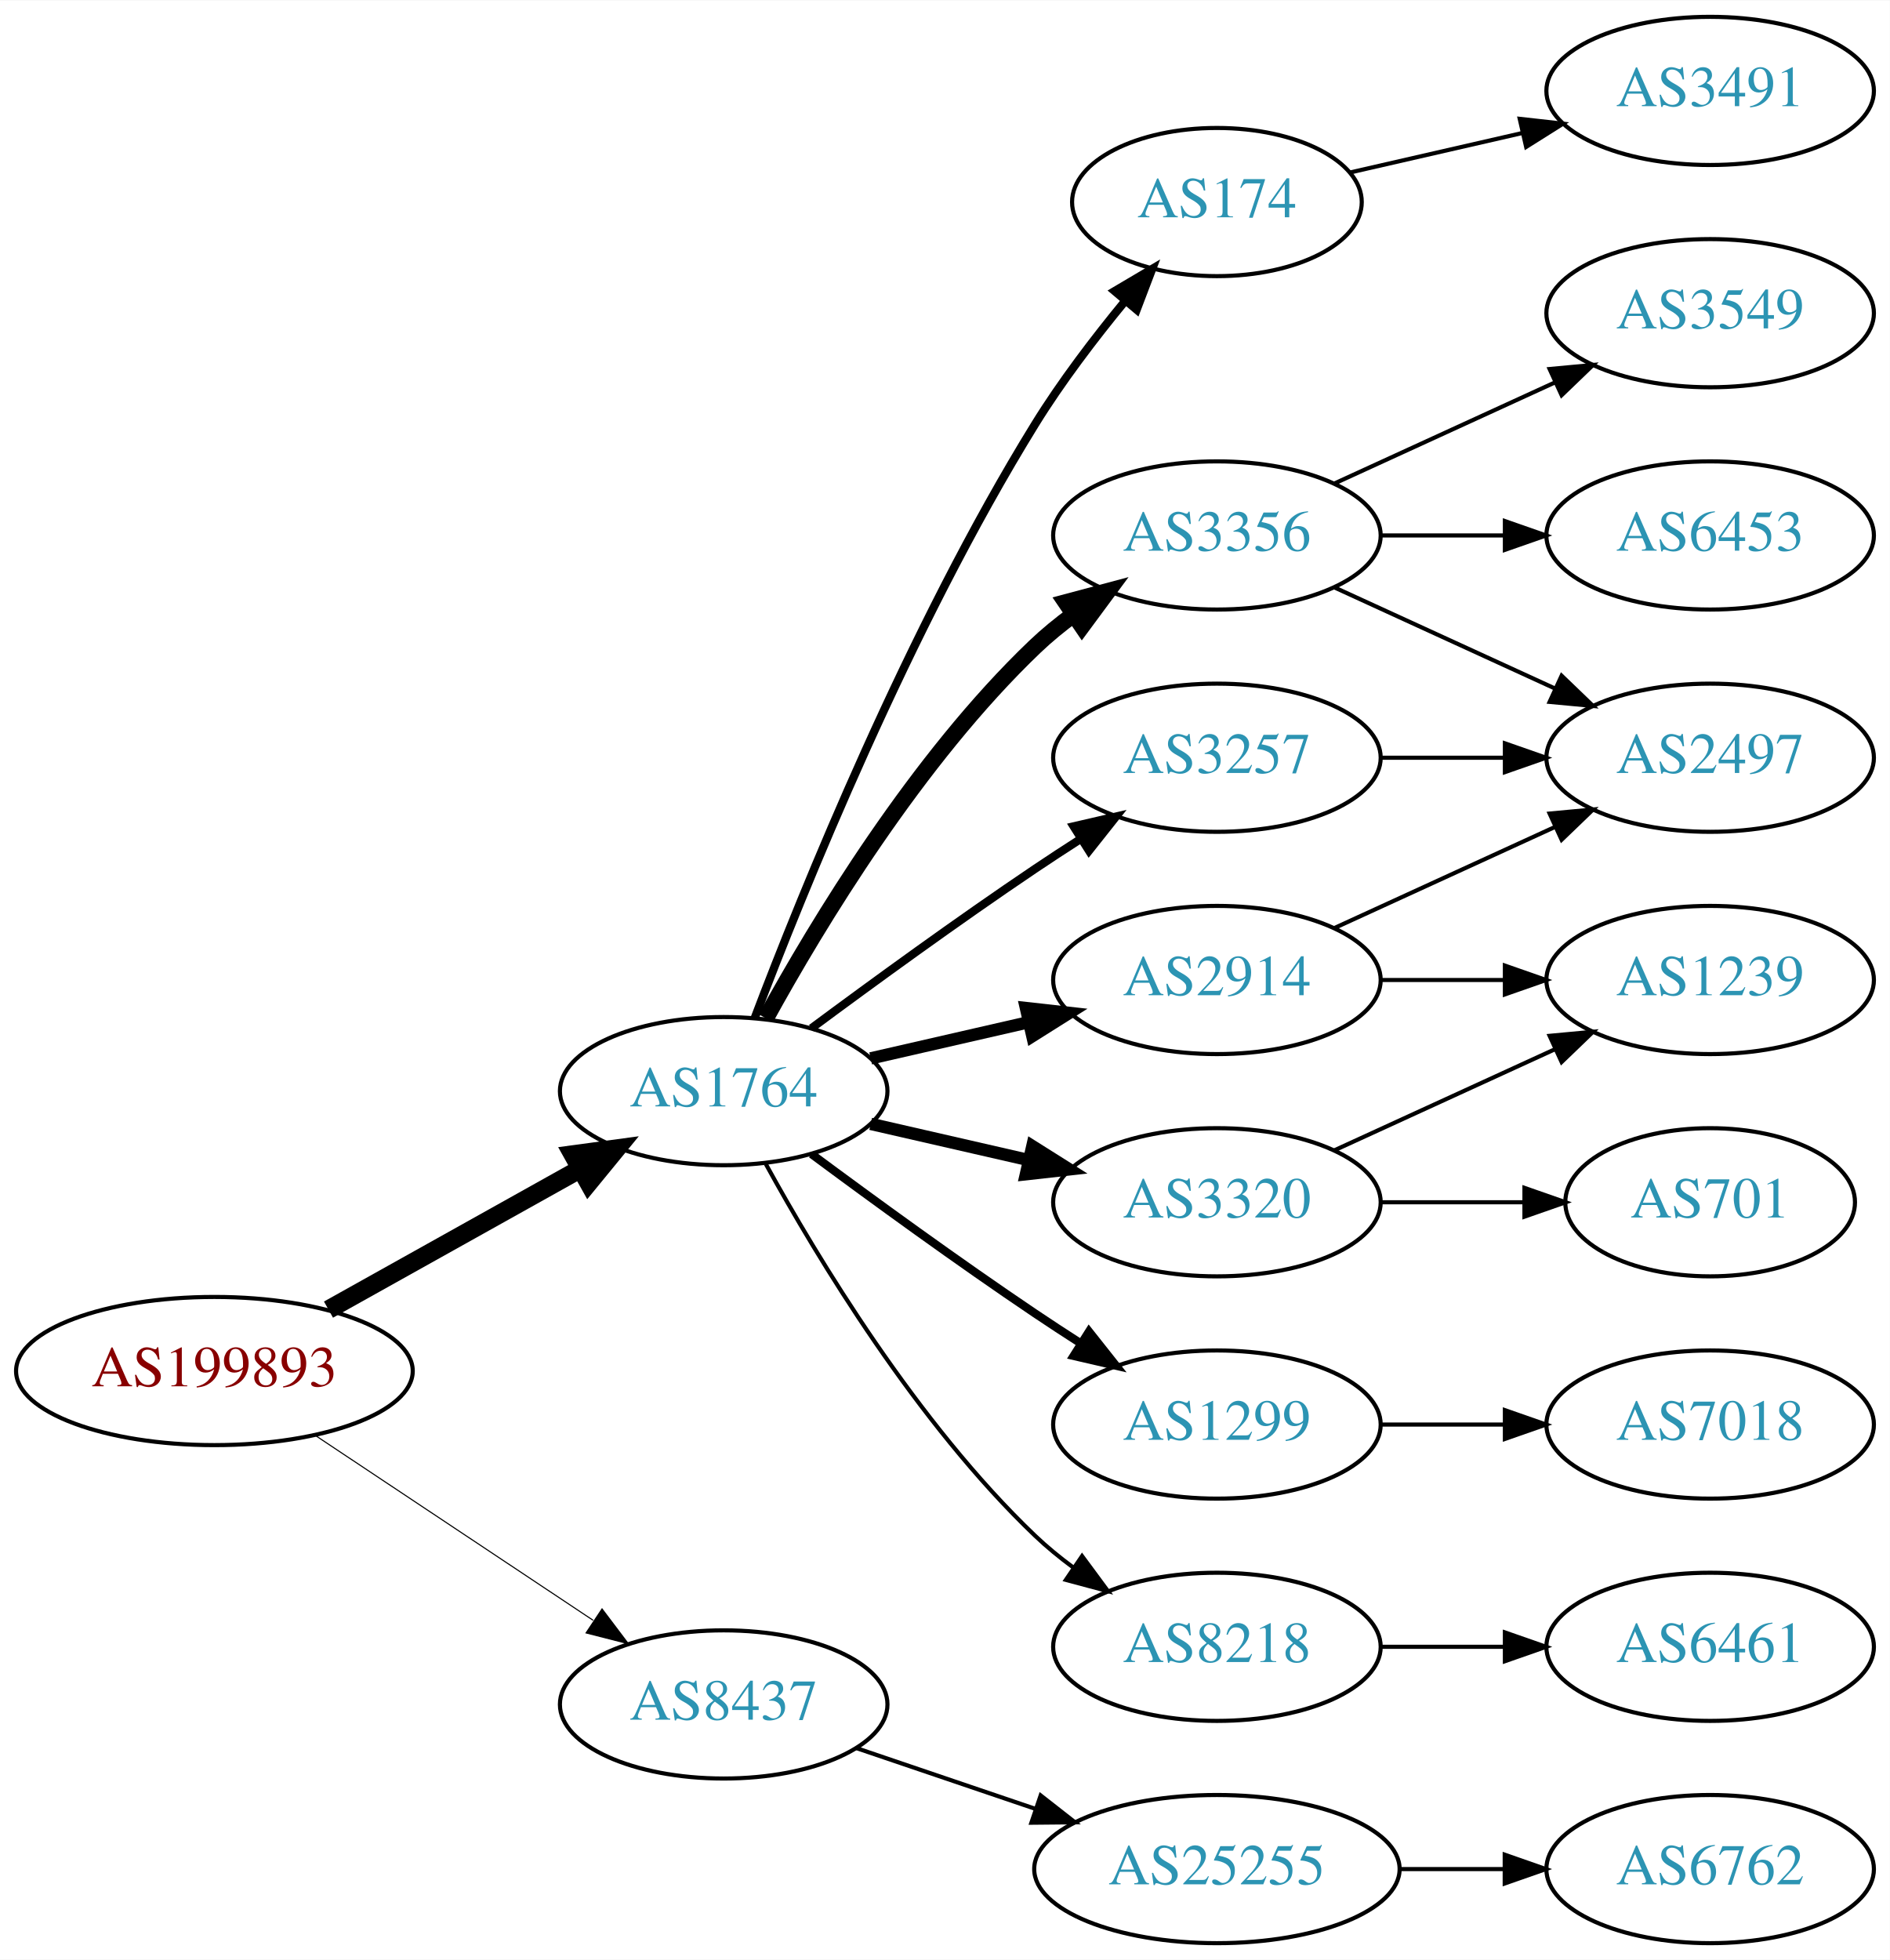
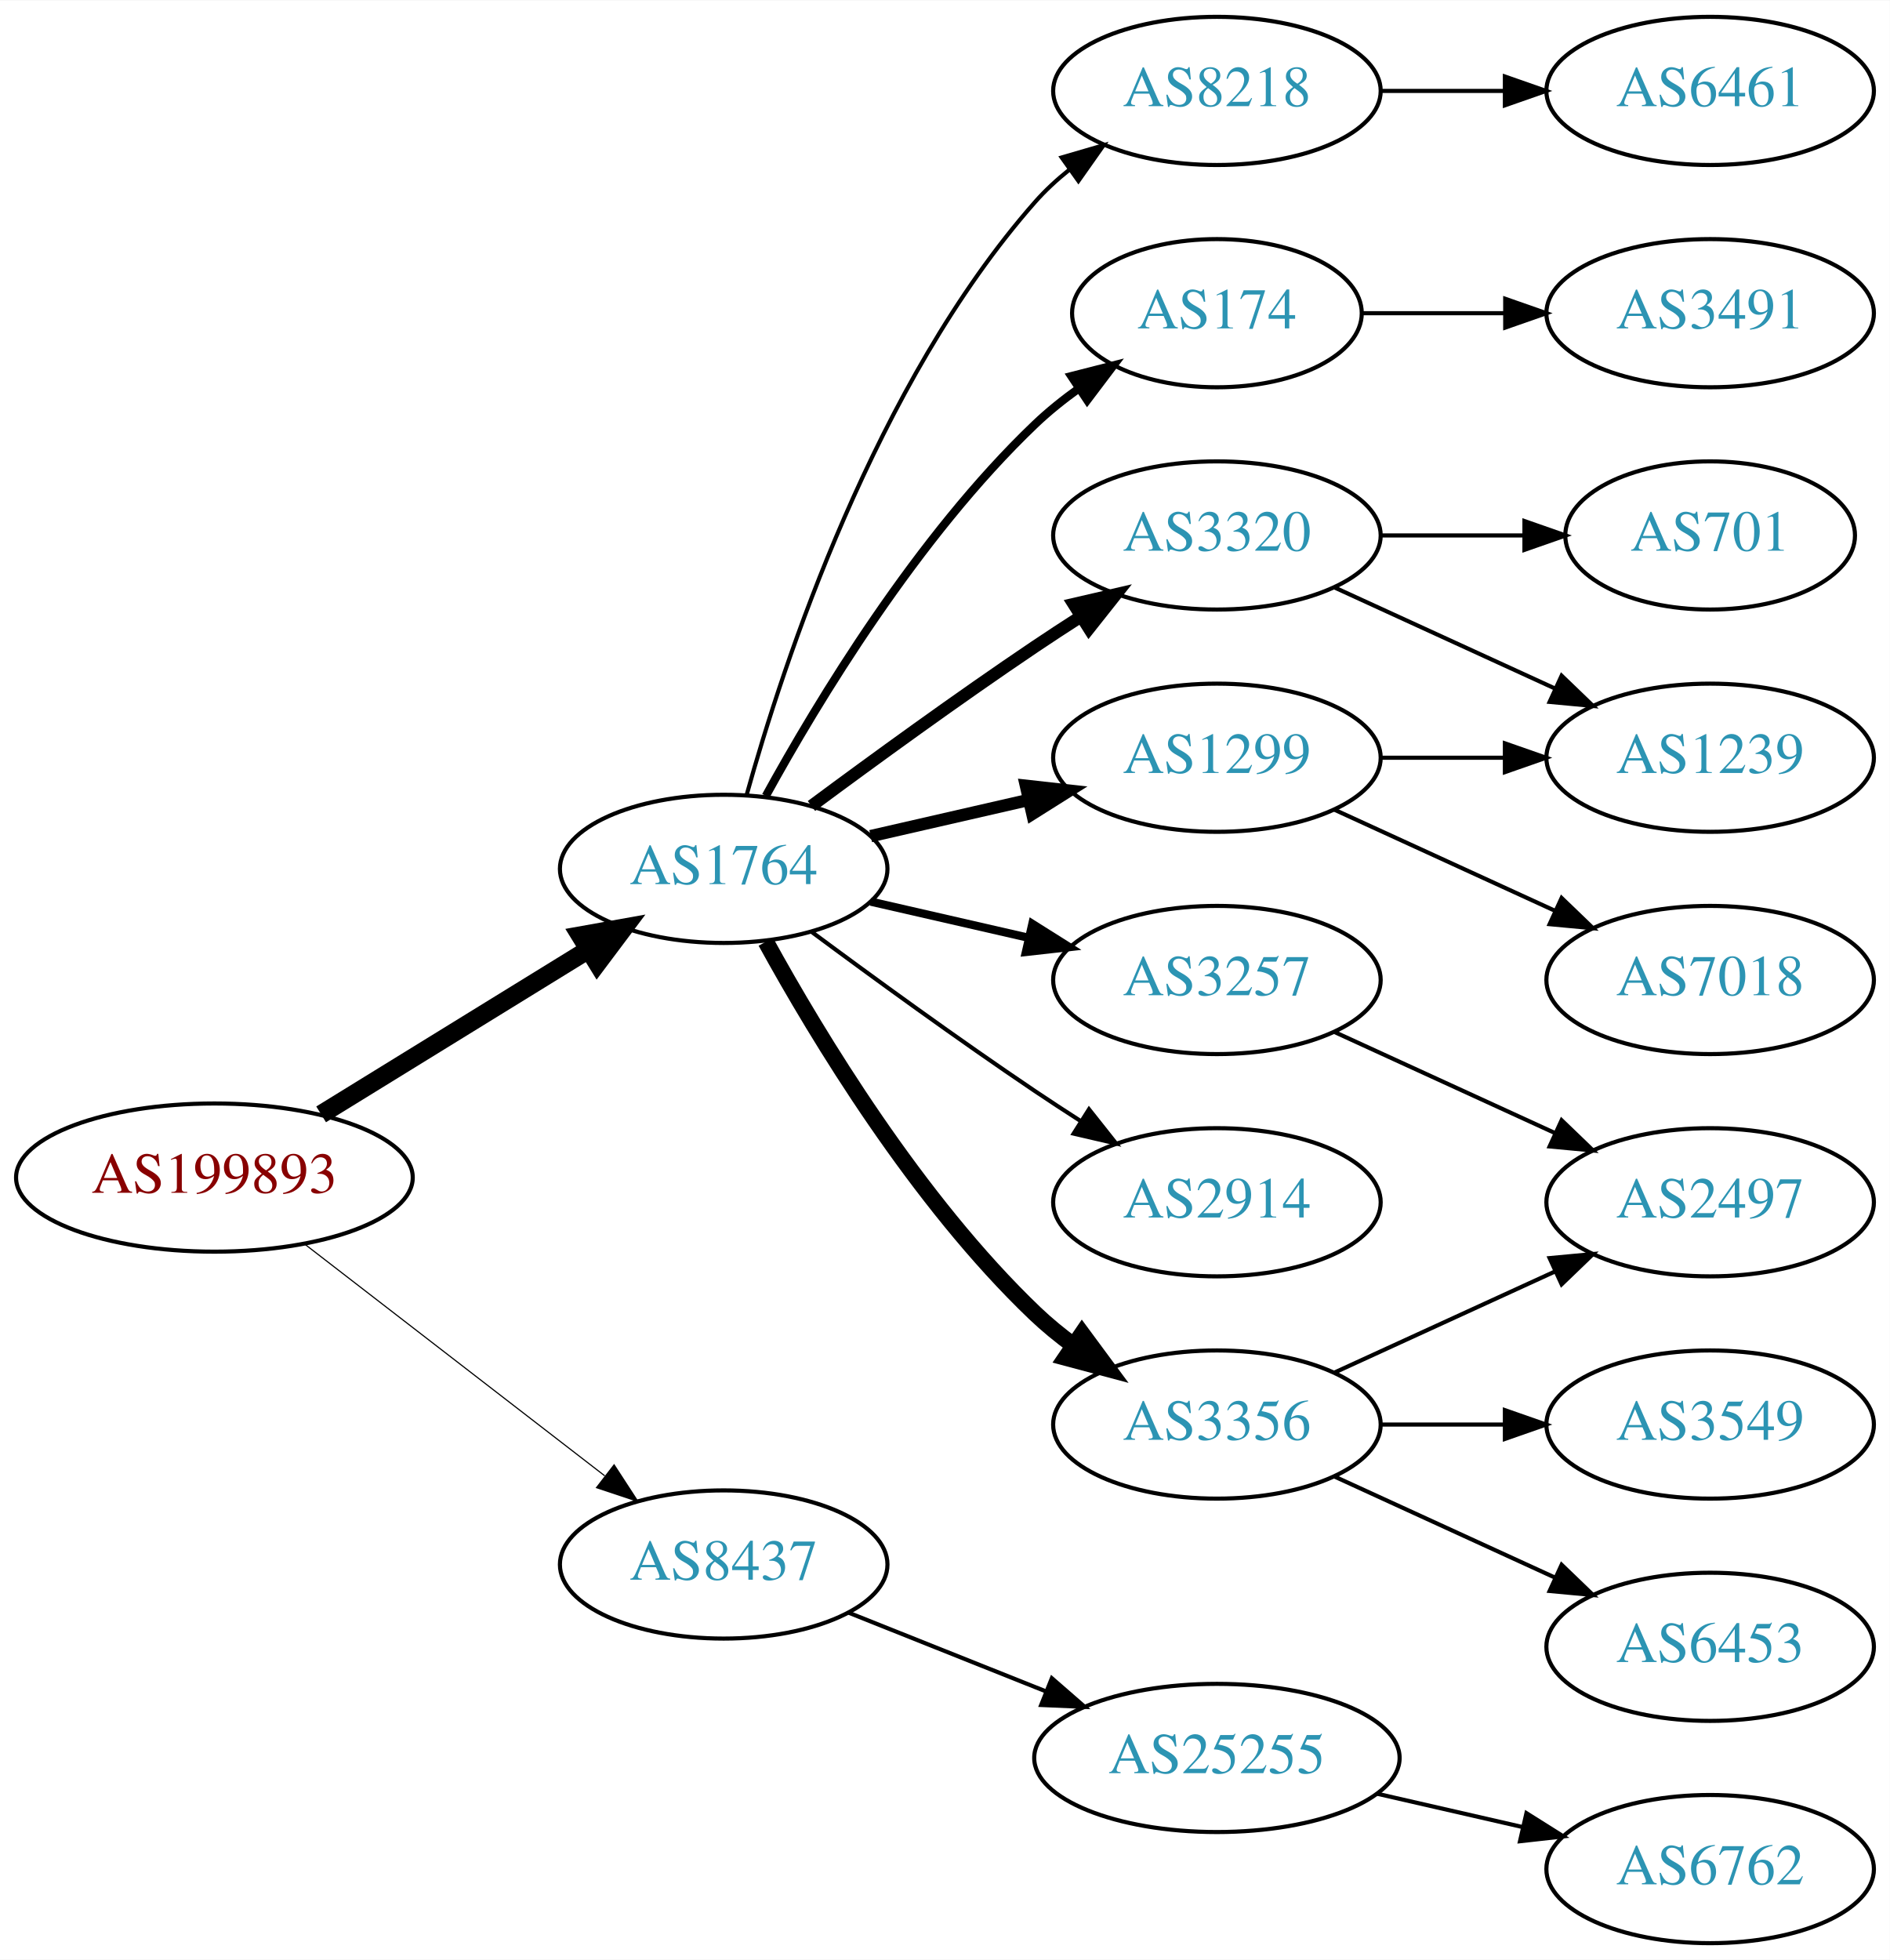
<svg xmlns="http://www.w3.org/2000/svg" xmlns:xlink="http://www.w3.org/1999/xlink" width="459pt" height="476pt" viewBox="0.00 0.00 459.17 476.00">
  <g id="graph0" class="graph" transform="scale(1 1) rotate(0) translate(4 472)">
    <polygon fill="white" stroke="none" points="-4,4 -4,-472 455.17,-472 455.17,4 -4,4" />
    <g id="node1" class="node">
      <g id="a_node1">
        <a xlink:href="/asn/199893" xlink:title="AS199893 ~ Pensionsversicherungsanstalt [AT]">
-           <ellipse fill="#ffffff" stroke="black" cx="48.096" cy="-139" rx="48.192" ry="18" />
-           <text text-anchor="middle" x="48.096" y="-135.3" font-family="Times,serif" font-size="14.00" fill="#880000">AS199893</text>
+           <ellipse fill="#ffffff" stroke="black" cx="48.096" cy="-186" rx="48.192" ry="18" />
+           <text text-anchor="middle" x="48.096" y="-182.3" font-family="Times,serif" font-size="14.00" fill="#880000">AS199893</text>
        </a>
      </g>
    </g>
    <g id="node2" class="node">
      <g id="a_node2">
        <a xlink:href="/asn/1764" xlink:title="AS1764 ~ NEXTLAYER-AS [AT]">
-           <ellipse fill="#ffffff" stroke="black" cx="171.838" cy="-207" rx="39.794" ry="18" />
-           <text text-anchor="middle" x="171.838" y="-203.3" font-family="Times,serif" font-size="14.00" fill="#2c94b3">AS1764</text>
+           <ellipse fill="#ffffff" stroke="black" cx="171.838" cy="-261" rx="39.794" ry="18" />
+           <text text-anchor="middle" x="171.838" y="-257.3" font-family="Times,serif" font-size="14.00" fill="#2c94b3">AS1764</text>
        </a>
      </g>
    </g>
    <g id="edge1" class="edge">
-       <path fill="none" stroke="black" stroke-width="4.5" d="M75.813,-153.923C93.819,-163.981 117.721,-177.331 137.048,-188.126" />
-       <polygon fill="black" stroke="black" stroke-width="4.5" points="135.194,-191.601 145.845,-193.04 139.034,-184.726 135.194,-191.601" />
+       <path fill="none" stroke="black" stroke-width="4.5" d="M74.026,-201.358C92.811,-212.931 118.711,-228.887 138.996,-241.383" />
+       <polygon fill="black" stroke="black" stroke-width="4.5" points="137.012,-244.786 147.591,-246.679 141.142,-238.081 137.012,-244.786" />
    </g>
    <g id="node3" class="node">
      <g id="a_node3">
        <a xlink:href="/asn/8437" xlink:title="AS8437 ~ Hutchison Drei Austria GmbH [AT]">
-           <ellipse fill="#ffffff" stroke="black" cx="171.838" cy="-58" rx="39.794" ry="18" />
-           <text text-anchor="middle" x="171.838" y="-54.3" font-family="Times,serif" font-size="14.00" fill="#2c94b3">AS8437</text>
+           <ellipse fill="#ffffff" stroke="black" cx="171.838" cy="-92" rx="39.794" ry="18" />
+           <text text-anchor="middle" x="171.838" y="-88.3" font-family="Times,serif" font-size="14.00" fill="#2c94b3">AS8437</text>
        </a>
      </g>
    </g>
    <g id="edge2" class="edge">
-       <path fill="none" stroke="black" stroke-width="0.265" d="M72.569,-123.382C91.795,-110.591 119.147,-92.392 140.115,-78.441" />
-       <polygon fill="black" stroke="black" stroke-width="0.265" points="142.281,-81.204 148.668,-72.751 138.403,-75.376 142.281,-81.204" />
+       <path fill="none" stroke="black" stroke-width="0.281" d="M70.024,-169.841C90.158,-154.295 120.732,-130.688 142.93,-113.548" />
+       <polygon fill="black" stroke="black" stroke-width="0.281" points="145.213,-116.208 150.989,-107.326 140.935,-110.667 145.213,-116.208" />
    </g>
    <g id="node4" class="node">
      <g id="a_node4">
        <a xlink:href="/asn/174" xlink:title="AS174 ~ Cogent Communications [US]">
-           <ellipse fill="#ffffff" stroke="black" cx="291.681" cy="-423" rx="35.194" ry="18" />
-           <text text-anchor="middle" x="291.681" y="-419.3" font-family="Times,serif" font-size="14.00" fill="#2c94b3">AS174</text>
+           <ellipse fill="#ffffff" stroke="black" cx="291.681" cy="-396" rx="35.194" ry="18" />
+           <text text-anchor="middle" x="291.681" y="-392.3" font-family="Times,serif" font-size="14.00" fill="#2c94b3">AS174</text>
        </a>
      </g>
    </g>
    <g id="edge3" class="edge">
-       <path fill="none" stroke="black" stroke-width="2" d="M179.365,-224.733C190.976,-255.318 216.894,-319.466 247.484,-369 253.86,-379.323 261.933,-389.911 269.371,-398.947" />
-       <polygon fill="black" stroke="black" stroke-width="2" points="266.833,-401.367 275.955,-406.755 272.185,-396.854 266.833,-401.367" />
+       <path fill="none" stroke="black" stroke-width="2" d="M182.079,-278.713C194.625,-301.561 218.802,-341.611 247.484,-369 250.738,-372.107 254.405,-375.046 258.192,-377.76" />
+       <polygon fill="black" stroke="black" stroke-width="2" points="256.294,-380.701 266.56,-383.322 260.169,-374.872 256.294,-380.701" />
    </g>
    <g id="node5" class="node">
      <g id="a_node5">
-         <a xlink:href="/asn/3356" xlink:title="AS3356 ~ Level 3 Parent, LLC [US]">
-           <ellipse fill="#ffffff" stroke="black" cx="291.681" cy="-342" rx="39.794" ry="18" />
-           <text text-anchor="middle" x="291.681" y="-338.3" font-family="Times,serif" font-size="14.00" fill="#2c94b3">AS3356</text>
+         <a xlink:href="/asn/3257" xlink:title="AS3257 ~ GTT [DE]">
+           <ellipse fill="#ffffff" stroke="black" cx="291.681" cy="-234" rx="39.794" ry="18" />
+           <text text-anchor="middle" x="291.681" y="-230.3" font-family="Times,serif" font-size="14.00" fill="#2c94b3">AS3257</text>
        </a>
      </g>
    </g>
    <g id="edge4" class="edge">
-       <path fill="none" stroke="black" stroke-width="4" d="M182.079,-224.713C194.625,-247.561 218.802,-287.611 247.484,-315 250.353,-317.739 253.542,-320.347 256.851,-322.785" />
-       <polygon fill="black" stroke="black" stroke-width="4" points="254.974,-325.742 265.21,-328.477 258.914,-319.956 254.974,-325.742" />
+       <path fill="none" stroke="black" stroke-width="2" d="M207.557,-253.045C219.557,-250.296 233.178,-247.175 245.871,-244.267" />
+       <polygon fill="black" stroke="black" stroke-width="2" points="246.836,-247.636 255.802,-241.991 245.273,-240.813 246.836,-247.636" />
    </g>
    <g id="node6" class="node">
      <g id="a_node6">
        <a xlink:href="/asn/3320" xlink:title="AS3320 ~ DTAG [DE]">
-           <ellipse fill="#ffffff" stroke="black" cx="291.681" cy="-180" rx="39.794" ry="18" />
-           <text text-anchor="middle" x="291.681" y="-176.3" font-family="Times,serif" font-size="14.00" fill="#2c94b3">AS3320</text>
+           <ellipse fill="#ffffff" stroke="black" cx="291.681" cy="-342" rx="39.794" ry="18" />
+           <text text-anchor="middle" x="291.681" y="-338.3" font-family="Times,serif" font-size="14.00" fill="#2c94b3">AS3320</text>
        </a>
      </g>
    </g>
    <g id="edge5" class="edge">
-       <path fill="none" stroke="black" stroke-width="3" d="M207.557,-199.045C219.557,-196.296 233.178,-193.175 245.871,-190.267" />
-       <polygon fill="black" stroke="black" stroke-width="3" points="246.836,-193.636 255.802,-187.991 245.273,-186.813 246.836,-193.636" />
+       <path fill="none" stroke="black" stroke-width="3" d="M193.168,-276.277C208.031,-287.304 228.775,-302.407 247.484,-315 251.033,-317.389 254.784,-319.839 258.532,-322.242" />
+       <polygon fill="black" stroke="black" stroke-width="3" points="256.858,-325.325 267.181,-327.712 260.6,-319.409 256.858,-325.325" />
    </g>
    <g id="node7" class="node">
      <g id="a_node7">
-         <a xlink:href="/asn/2914" xlink:title="AS2914 ~ NTT America, Inc. [US]">
-           <ellipse fill="#ffffff" stroke="black" cx="291.681" cy="-234" rx="39.794" ry="18" />
-           <text text-anchor="middle" x="291.681" y="-230.3" font-family="Times,serif" font-size="14.00" fill="#2c94b3">AS2914</text>
+         <a xlink:href="/asn/1299" xlink:title="AS1299 ~ Telia Carrier [EU]">
+           <ellipse fill="#ffffff" stroke="black" cx="291.681" cy="-288" rx="39.794" ry="18" />
+           <text text-anchor="middle" x="291.681" y="-284.3" font-family="Times,serif" font-size="14.00" fill="#2c94b3">AS1299</text>
        </a>
      </g>
    </g>
    <g id="edge6" class="edge">
-       <path fill="none" stroke="black" stroke-width="3" d="M207.557,-214.955C219.557,-217.704 233.178,-220.825 245.871,-223.733" />
-       <polygon fill="black" stroke="black" stroke-width="3" points="245.273,-227.187 255.802,-226.009 246.836,-220.364 245.273,-227.187" />
+       <path fill="none" stroke="black" stroke-width="3" d="M207.557,-268.955C219.557,-271.704 233.178,-274.825 245.871,-277.733" />
+       <polygon fill="black" stroke="black" stroke-width="3" points="245.273,-281.187 255.802,-280.009 246.836,-274.364 245.273,-281.187" />
    </g>
    <g id="node8" class="node">
      <g id="a_node8">
-         <a xlink:href="/asn/1299" xlink:title="AS1299 ~ Telia Carrier [EU]">
-           <ellipse fill="#ffffff" stroke="black" cx="291.681" cy="-126" rx="39.794" ry="18" />
-           <text text-anchor="middle" x="291.681" y="-122.3" font-family="Times,serif" font-size="14.00" fill="#2c94b3">AS1299</text>
+         <a xlink:href="/asn/2914" xlink:title="AS2914 ~ NTT America, Inc. [US]">
+           <ellipse fill="#ffffff" stroke="black" cx="291.681" cy="-180" rx="39.794" ry="18" />
+           <text text-anchor="middle" x="291.681" y="-176.3" font-family="Times,serif" font-size="14.00" fill="#2c94b3">AS2914</text>
        </a>
      </g>
    </g>
    <g id="edge7" class="edge">
-       <path fill="none" stroke="black" stroke-width="2" d="M193.168,-191.723C208.031,-180.696 228.775,-165.593 247.484,-153 251.033,-150.611 254.784,-148.161 258.532,-145.758" />
-       <polygon fill="black" stroke="black" stroke-width="2" points="260.6,-148.591 267.181,-140.288 256.858,-142.675 260.6,-148.591" />
+       <path fill="none" stroke="black" d="M193.168,-245.723C208.031,-234.696 228.775,-219.593 247.484,-207 251.033,-204.611 254.784,-202.161 258.532,-199.758" />
+       <polygon fill="black" stroke="black" points="260.6,-202.591 267.181,-194.288 256.858,-196.675 260.6,-202.591" />
    </g>
    <g id="node9" class="node">
      <g id="a_node9">
-         <a xlink:href="/asn/3257" xlink:title="AS3257 ~ GTT [DE]">
-           <ellipse fill="#ffffff" stroke="black" cx="291.681" cy="-288" rx="39.794" ry="18" />
-           <text text-anchor="middle" x="291.681" y="-284.3" font-family="Times,serif" font-size="14.00" fill="#2c94b3">AS3257</text>
+         <a xlink:href="/asn/3356" xlink:title="AS3356 ~ Level 3 Parent, LLC [US]">
+           <ellipse fill="#ffffff" stroke="black" cx="291.681" cy="-126" rx="39.794" ry="18" />
+           <text text-anchor="middle" x="291.681" y="-122.3" font-family="Times,serif" font-size="14.00" fill="#2c94b3">AS3356</text>
        </a>
      </g>
    </g>
    <g id="edge8" class="edge">
-       <path fill="none" stroke="black" stroke-width="2" d="M193.168,-222.277C208.031,-233.304 228.775,-248.407 247.484,-261 251.033,-263.389 254.784,-265.839 258.532,-268.242" />
-       <polygon fill="black" stroke="black" stroke-width="2" points="256.858,-271.325 267.181,-273.712 260.6,-265.409 256.858,-271.325" />
+       <path fill="none" stroke="black" stroke-width="4" d="M182.079,-243.287C194.625,-220.439 218.802,-180.389 247.484,-153 250.353,-150.261 253.542,-147.653 256.851,-145.215" />
+       <polygon fill="black" stroke="black" stroke-width="4" points="258.914,-148.044 265.21,-139.523 254.974,-142.258 258.914,-148.044" />
    </g>
    <g id="node10" class="node">
      <g id="a_node10">
        <a xlink:href="/asn/8218" xlink:title="AS8218 ~ legacy Neotelecoms [FR]">
-           <ellipse fill="#ffffff" stroke="black" cx="291.681" cy="-72" rx="39.794" ry="18" />
-           <text text-anchor="middle" x="291.681" y="-68.3" font-family="Times,serif" font-size="14.00" fill="#2c94b3">AS8218</text>
+           <ellipse fill="#ffffff" stroke="black" cx="291.681" cy="-450" rx="39.794" ry="18" />
+           <text text-anchor="middle" x="291.681" y="-446.3" font-family="Times,serif" font-size="14.00" fill="#2c94b3">AS8218</text>
        </a>
      </g>
    </g>
    <g id="edge9" class="edge">
-       <path fill="none" stroke="black" d="M182.079,-189.287C194.625,-166.439 218.802,-126.389 247.484,-99 250.353,-96.261 253.542,-93.653 256.851,-91.215" />
-       <polygon fill="black" stroke="black" points="258.914,-94.044 265.21,-85.523 254.974,-88.258 258.914,-94.044" />
+       <path fill="none" stroke="black" d="M177.411,-278.946C186.317,-310.995 208.601,-378.842 247.484,-423 249.968,-425.821 252.818,-428.449 255.844,-430.871" />
+       <polygon fill="black" stroke="black" points="253.961,-433.828 264.133,-436.791 258.029,-428.131 253.961,-433.828" />
    </g>
    <g id="node19" class="node">
      <g id="a_node19">
        <a xlink:href="/asn/25255" xlink:title="AS25255 ~ ==&gt; TELE2 AUSTRIA &lt;== [AT]">
-           <ellipse fill="#ffffff" stroke="black" cx="291.681" cy="-18" rx="44.393" ry="18" />
-           <text text-anchor="middle" x="291.681" y="-14.3" font-family="Times,serif" font-size="14.00" fill="#2c94b3">AS25255</text>
-         </a>
-       </g>
-     </g>
-     <g id="edge21" class="edge">
-       <path fill="none" stroke="black" d="M204.108,-47.386C217.405,-42.873 233.13,-37.535 247.507,-32.655" />
-       <polygon fill="black" stroke="black" points="248.853,-35.894 257.197,-29.365 246.603,-29.265 248.853,-35.894" />
+           <ellipse fill="#ffffff" stroke="black" cx="291.681" cy="-45" rx="44.393" ry="18" />
+           <text text-anchor="middle" x="291.681" y="-41.3" font-family="Times,serif" font-size="14.00" fill="#2c94b3">AS25255</text>
+         </a>
+       </g>
+     </g>
+     <g id="edge20" class="edge">
+       <path fill="none" stroke="black" d="M202.271,-80.261C216.723,-74.497 234.365,-67.461 250.077,-61.194" />
+       <polygon fill="black" stroke="black" points="251.573,-64.366 259.565,-57.41 248.979,-57.864 251.573,-64.366" />
    </g>
    <g id="node17" class="node">
      <g id="a_node17">
        <a xlink:href="/asn/3491" xlink:title="AS3491 ~ PCCW Global, Inc. [US]">
-           <ellipse fill="#ffffff" stroke="black" cx="411.523" cy="-450" rx="39.794" ry="18" />
-           <text text-anchor="middle" x="411.523" y="-446.3" font-family="Times,serif" font-size="14.00" fill="#2c94b3">AS3491</text>
-         </a>
-       </g>
-     </g>
-     <g id="edge19" class="edge">
-       <path fill="none" stroke="black" d="M323.951,-430.165C336.79,-433.106 351.895,-436.567 365.862,-439.767" />
-       <polygon fill="black" stroke="black" points="365.254,-443.219 375.783,-442.04 366.817,-436.395 365.254,-443.219" />
+           <ellipse fill="#ffffff" stroke="black" cx="411.523" cy="-396" rx="39.794" ry="18" />
+           <text text-anchor="middle" x="411.523" y="-392.3" font-family="Times,serif" font-size="14.00" fill="#2c94b3">AS3491</text>
+         </a>
+       </g>
+     </g>
+     <g id="edge18" class="edge">
+       <path fill="none" stroke="black" d="M327.082,-396C337.906,-396 350.074,-396 361.701,-396" />
+       <polygon fill="black" stroke="black" points="361.732,-399.5 371.732,-396 361.732,-392.5 361.732,-399.5" />
    </g>
    <g id="node11" class="node">
      <g id="a_node11">
-         <a xlink:href="/asn/3549" xlink:title="AS3549 ~ Level 3 Parent, LLC [US]">
-           <ellipse fill="#ffffff" stroke="black" cx="411.523" cy="-396" rx="39.794" ry="18" />
-           <text text-anchor="middle" x="411.523" y="-392.3" font-family="Times,serif" font-size="14.00" fill="#2c94b3">AS3549</text>
+         <a xlink:href="/asn/2497" xlink:title="AS2497 ~ Internet Initiative Japan Inc. [JP]">
+           <ellipse fill="#ffffff" stroke="black" cx="411.523" cy="-180" rx="39.794" ry="18" />
+           <text text-anchor="middle" x="411.523" y="-176.3" font-family="Times,serif" font-size="14.00" fill="#2c94b3">AS2497</text>
        </a>
      </g>
    </g>
    <g id="edge10" class="edge">
-       <path fill="none" stroke="black" d="M320.309,-354.661C336.266,-361.973 356.537,-371.261 373.82,-379.181" />
-       <polygon fill="black" stroke="black" points="372.518,-382.435 383.067,-383.419 375.434,-376.071 372.518,-382.435" />
+       <path fill="none" stroke="black" d="M320.309,-221.339C336.266,-214.027 356.537,-204.739 373.82,-196.819" />
+       <polygon fill="black" stroke="black" points="375.434,-199.929 383.067,-192.581 372.518,-193.565 375.434,-199.929" />
+     </g>
+     <g id="node15" class="node">
+       <g id="a_node15">
+         <a xlink:href="/asn/1239" xlink:title="AS1239 ~ Sprint [US]">
+           <ellipse fill="#ffffff" stroke="black" cx="411.523" cy="-288" rx="39.794" ry="18" />
+           <text text-anchor="middle" x="411.523" y="-284.3" font-family="Times,serif" font-size="14.00" fill="#2c94b3">AS1239</text>
+         </a>
+       </g>
+     </g>
+     <g id="edge16" class="edge">
+       <path fill="none" stroke="black" d="M320.309,-329.339C336.266,-322.027 356.537,-312.739 373.82,-304.819" />
+       <polygon fill="black" stroke="black" points="375.434,-307.929 383.067,-300.581 372.518,-301.565 375.434,-307.929" />
+     </g>
+     <g id="node16" class="node">
+       <g id="a_node16">
+         <a xlink:href="/asn/701" xlink:title="AS701 ~ UUNET [US]">
+           <ellipse fill="#ffffff" stroke="black" cx="411.523" cy="-342" rx="35.194" ry="18" />
+           <text text-anchor="middle" x="411.523" y="-338.3" font-family="Times,serif" font-size="14.00" fill="#2c94b3">AS701</text>
+         </a>
+       </g>
+     </g>
+     <g id="edge17" class="edge">
+       <path fill="none" stroke="black" d="M331.593,-342C342.68,-342 354.839,-342 366.222,-342" />
+       <polygon fill="black" stroke="black" points="366.404,-345.5 376.404,-342 366.403,-338.5 366.404,-345.5" />
+     </g>
+     <g id="node14" class="node">
+       <g id="a_node14">
+         <a xlink:href="/asn/7018" xlink:title="AS7018 ~ AT&amp;T Services, Inc. [US]">
+           <ellipse fill="#ffffff" stroke="black" cx="411.523" cy="-234" rx="39.794" ry="18" />
+           <text text-anchor="middle" x="411.523" y="-230.3" font-family="Times,serif" font-size="14.00" fill="#2c94b3">AS7018</text>
+         </a>
+       </g>
+     </g>
+     <g id="edge14" class="edge">
+       <path fill="none" stroke="black" d="M320.309,-275.339C336.266,-268.027 356.537,-258.739 373.82,-250.819" />
+       <polygon fill="black" stroke="black" points="375.434,-253.929 383.067,-246.581 372.518,-247.565 375.434,-253.929" />
+     </g>
+     <g id="edge15" class="edge">
+       <path fill="none" stroke="black" d="M331.593,-288C341.146,-288 351.496,-288 361.459,-288" />
+       <polygon fill="black" stroke="black" points="361.651,-291.5 371.651,-288 361.651,-284.5 361.651,-291.5" />
+     </g>
+     <g id="edge11" class="edge">
+       <path fill="none" stroke="black" d="M320.309,-138.661C336.266,-145.973 356.537,-155.261 373.82,-163.181" />
+       <polygon fill="black" stroke="black" points="372.518,-166.435 383.067,-167.419 375.434,-160.071 372.518,-166.435" />
    </g>
    <g id="node12" class="node">
      <g id="a_node12">
-         <a xlink:href="/asn/6453" xlink:title="AS6453 ~ TATA COMMUNICATIONS (AMERICA) INC [US]">
-           <ellipse fill="#ffffff" stroke="black" cx="411.523" cy="-342" rx="39.794" ry="18" />
-           <text text-anchor="middle" x="411.523" y="-338.3" font-family="Times,serif" font-size="14.00" fill="#2c94b3">AS6453</text>
-         </a>
-       </g>
-     </g>
-     <g id="edge11" class="edge">
-       <path fill="none" stroke="black" d="M331.593,-342C341.146,-342 351.496,-342 361.459,-342" />
-       <polygon fill="black" stroke="black" points="361.651,-345.5 371.651,-342 361.651,-338.5 361.651,-345.5" />
+         <a xlink:href="/asn/3549" xlink:title="AS3549 ~ Level 3 Parent, LLC [US]">
+           <ellipse fill="#ffffff" stroke="black" cx="411.523" cy="-126" rx="39.794" ry="18" />
+           <text text-anchor="middle" x="411.523" y="-122.3" font-family="Times,serif" font-size="14.00" fill="#2c94b3">AS3549</text>
+         </a>
+       </g>
+     </g>
+     <g id="edge12" class="edge">
+       <path fill="none" stroke="black" d="M331.593,-126C341.146,-126 351.496,-126 361.459,-126" />
+       <polygon fill="black" stroke="black" points="361.651,-129.5 371.651,-126 361.651,-122.5 361.651,-129.5" />
    </g>
    <g id="node13" class="node">
      <g id="a_node13">
-         <a xlink:href="/asn/2497" xlink:title="AS2497 ~ Internet Initiative Japan Inc. [JP]">
-           <ellipse fill="#ffffff" stroke="black" cx="411.523" cy="-288" rx="39.794" ry="18" />
-           <text text-anchor="middle" x="411.523" y="-284.3" font-family="Times,serif" font-size="14.00" fill="#2c94b3">AS2497</text>
-         </a>
-       </g>
-     </g>
-     <g id="edge12" class="edge">
-       <path fill="none" stroke="black" d="M320.309,-329.339C336.266,-322.027 356.537,-312.739 373.82,-304.819" />
-       <polygon fill="black" stroke="black" points="375.434,-307.929 383.067,-300.581 372.518,-301.565 375.434,-307.929" />
-     </g>
-     <g id="node14" class="node">
-       <g id="a_node14">
-         <a xlink:href="/asn/1239" xlink:title="AS1239 ~ Sprint [US]">
-           <ellipse fill="#ffffff" stroke="black" cx="411.523" cy="-234" rx="39.794" ry="18" />
-           <text text-anchor="middle" x="411.523" y="-230.3" font-family="Times,serif" font-size="14.00" fill="#2c94b3">AS1239</text>
+         <a xlink:href="/asn/6453" xlink:title="AS6453 ~ TATA COMMUNICATIONS (AMERICA) INC [US]">
+           <ellipse fill="#ffffff" stroke="black" cx="411.523" cy="-72" rx="39.794" ry="18" />
+           <text text-anchor="middle" x="411.523" y="-68.3" font-family="Times,serif" font-size="14.00" fill="#2c94b3">AS6453</text>
        </a>
      </g>
    </g>
    <g id="edge13" class="edge">
-       <path fill="none" stroke="black" d="M320.309,-192.661C336.266,-199.973 356.537,-209.261 373.82,-217.181" />
-       <polygon fill="black" stroke="black" points="372.518,-220.435 383.067,-221.419 375.434,-214.071 372.518,-220.435" />
-     </g>
-     <g id="node15" class="node">
-       <g id="a_node15">
-         <a xlink:href="/asn/701" xlink:title="AS701 ~ UUNET [US]">
-           <ellipse fill="#ffffff" stroke="black" cx="411.523" cy="-180" rx="35.194" ry="18" />
-           <text text-anchor="middle" x="411.523" y="-176.3" font-family="Times,serif" font-size="14.00" fill="#2c94b3">AS701</text>
-         </a>
-       </g>
-     </g>
-     <g id="edge14" class="edge">
-       <path fill="none" stroke="black" d="M331.593,-180C342.68,-180 354.839,-180 366.222,-180" />
-       <polygon fill="black" stroke="black" points="366.404,-183.5 376.404,-180 366.403,-176.5 366.404,-183.5" />
-     </g>
-     <g id="edge15" class="edge">
-       <path fill="none" stroke="black" d="M320.309,-246.661C336.266,-253.973 356.537,-263.261 373.82,-271.181" />
-       <polygon fill="black" stroke="black" points="372.518,-274.435 383.067,-275.419 375.434,-268.071 372.518,-274.435" />
-     </g>
-     <g id="edge16" class="edge">
-       <path fill="none" stroke="black" d="M331.593,-234C341.146,-234 351.496,-234 361.459,-234" />
-       <polygon fill="black" stroke="black" points="361.651,-237.5 371.651,-234 361.651,-230.5 361.651,-237.5" />
-     </g>
-     <g id="node16" class="node">
-       <g id="a_node16">
-         <a xlink:href="/asn/7018" xlink:title="AS7018 ~ AT&amp;T Services, Inc. [US]">
-           <ellipse fill="#ffffff" stroke="black" cx="411.523" cy="-126" rx="39.794" ry="18" />
-           <text text-anchor="middle" x="411.523" y="-122.3" font-family="Times,serif" font-size="14.00" fill="#2c94b3">AS7018</text>
-         </a>
-       </g>
-     </g>
-     <g id="edge17" class="edge">
-       <path fill="none" stroke="black" d="M331.593,-126C341.146,-126 351.496,-126 361.459,-126" />
-       <polygon fill="black" stroke="black" points="361.651,-129.5 371.651,-126 361.651,-122.5 361.651,-129.5" />
-     </g>
-     <g id="edge18" class="edge">
-       <path fill="none" stroke="black" d="M331.593,-288C341.146,-288 351.496,-288 361.459,-288" />
-       <polygon fill="black" stroke="black" points="361.651,-291.5 371.651,-288 361.651,-284.5 361.651,-291.5" />
+       <path fill="none" stroke="black" d="M320.309,-113.339C336.266,-106.027 356.537,-96.739 373.82,-88.819" />
+       <polygon fill="black" stroke="black" points="375.434,-91.929 383.067,-84.581 372.518,-85.565 375.434,-91.929" />
    </g>
    <g id="node18" class="node">
      <g id="a_node18">
        <a xlink:href="/asn/6461" xlink:title="AS6461 ~ Zayo Bandwidth [US]">
-           <ellipse fill="#ffffff" stroke="black" cx="411.523" cy="-72" rx="39.794" ry="18" />
-           <text text-anchor="middle" x="411.523" y="-68.3" font-family="Times,serif" font-size="14.00" fill="#2c94b3">AS6461</text>
-         </a>
-       </g>
-     </g>
-     <g id="edge20" class="edge">
-       <path fill="none" stroke="black" d="M331.593,-72C341.146,-72 351.496,-72 361.459,-72" />
-       <polygon fill="black" stroke="black" points="361.651,-75.5 371.651,-72 361.651,-68.5 361.651,-75.5" />
+           <ellipse fill="#ffffff" stroke="black" cx="411.523" cy="-450" rx="39.794" ry="18" />
+           <text text-anchor="middle" x="411.523" y="-446.3" font-family="Times,serif" font-size="14.00" fill="#2c94b3">AS6461</text>
+         </a>
+       </g>
+     </g>
+     <g id="edge19" class="edge">
+       <path fill="none" stroke="black" d="M331.593,-450C341.146,-450 351.496,-450 361.459,-450" />
+       <polygon fill="black" stroke="black" points="361.651,-453.5 371.651,-450 361.651,-446.5 361.651,-453.5" />
    </g>
    <g id="node20" class="node">
      <g id="a_node20">
        <a xlink:href="/asn/6762" xlink:title="AS6762 ~ TELECOM ITALIA SPARKLE S.p.A. [IT]">
          <ellipse fill="#ffffff" stroke="black" cx="411.523" cy="-18" rx="39.794" ry="18" />
          <text text-anchor="middle" x="411.523" y="-14.3" font-family="Times,serif" font-size="14.00" fill="#2c94b3">AS6762</text>
        </a>
      </g>
    </g>
-     <g id="edge22" class="edge">
-       <path fill="none" stroke="black" d="M335.892,-18C344.204,-18 352.967,-18 361.449,-18" />
-       <polygon fill="black" stroke="black" points="361.608,-21.5 371.608,-18 361.608,-14.5 361.608,-21.5" />
+     <g id="edge21" class="edge">
+       <path fill="none" stroke="black" d="M330.615,-36.308C341.856,-33.733 354.269,-30.889 365.892,-28.226" />
+       <polygon fill="black" stroke="black" points="366.888,-31.588 375.853,-25.944 365.324,-24.765 366.888,-31.588" />
    </g>
  </g>
</svg>
